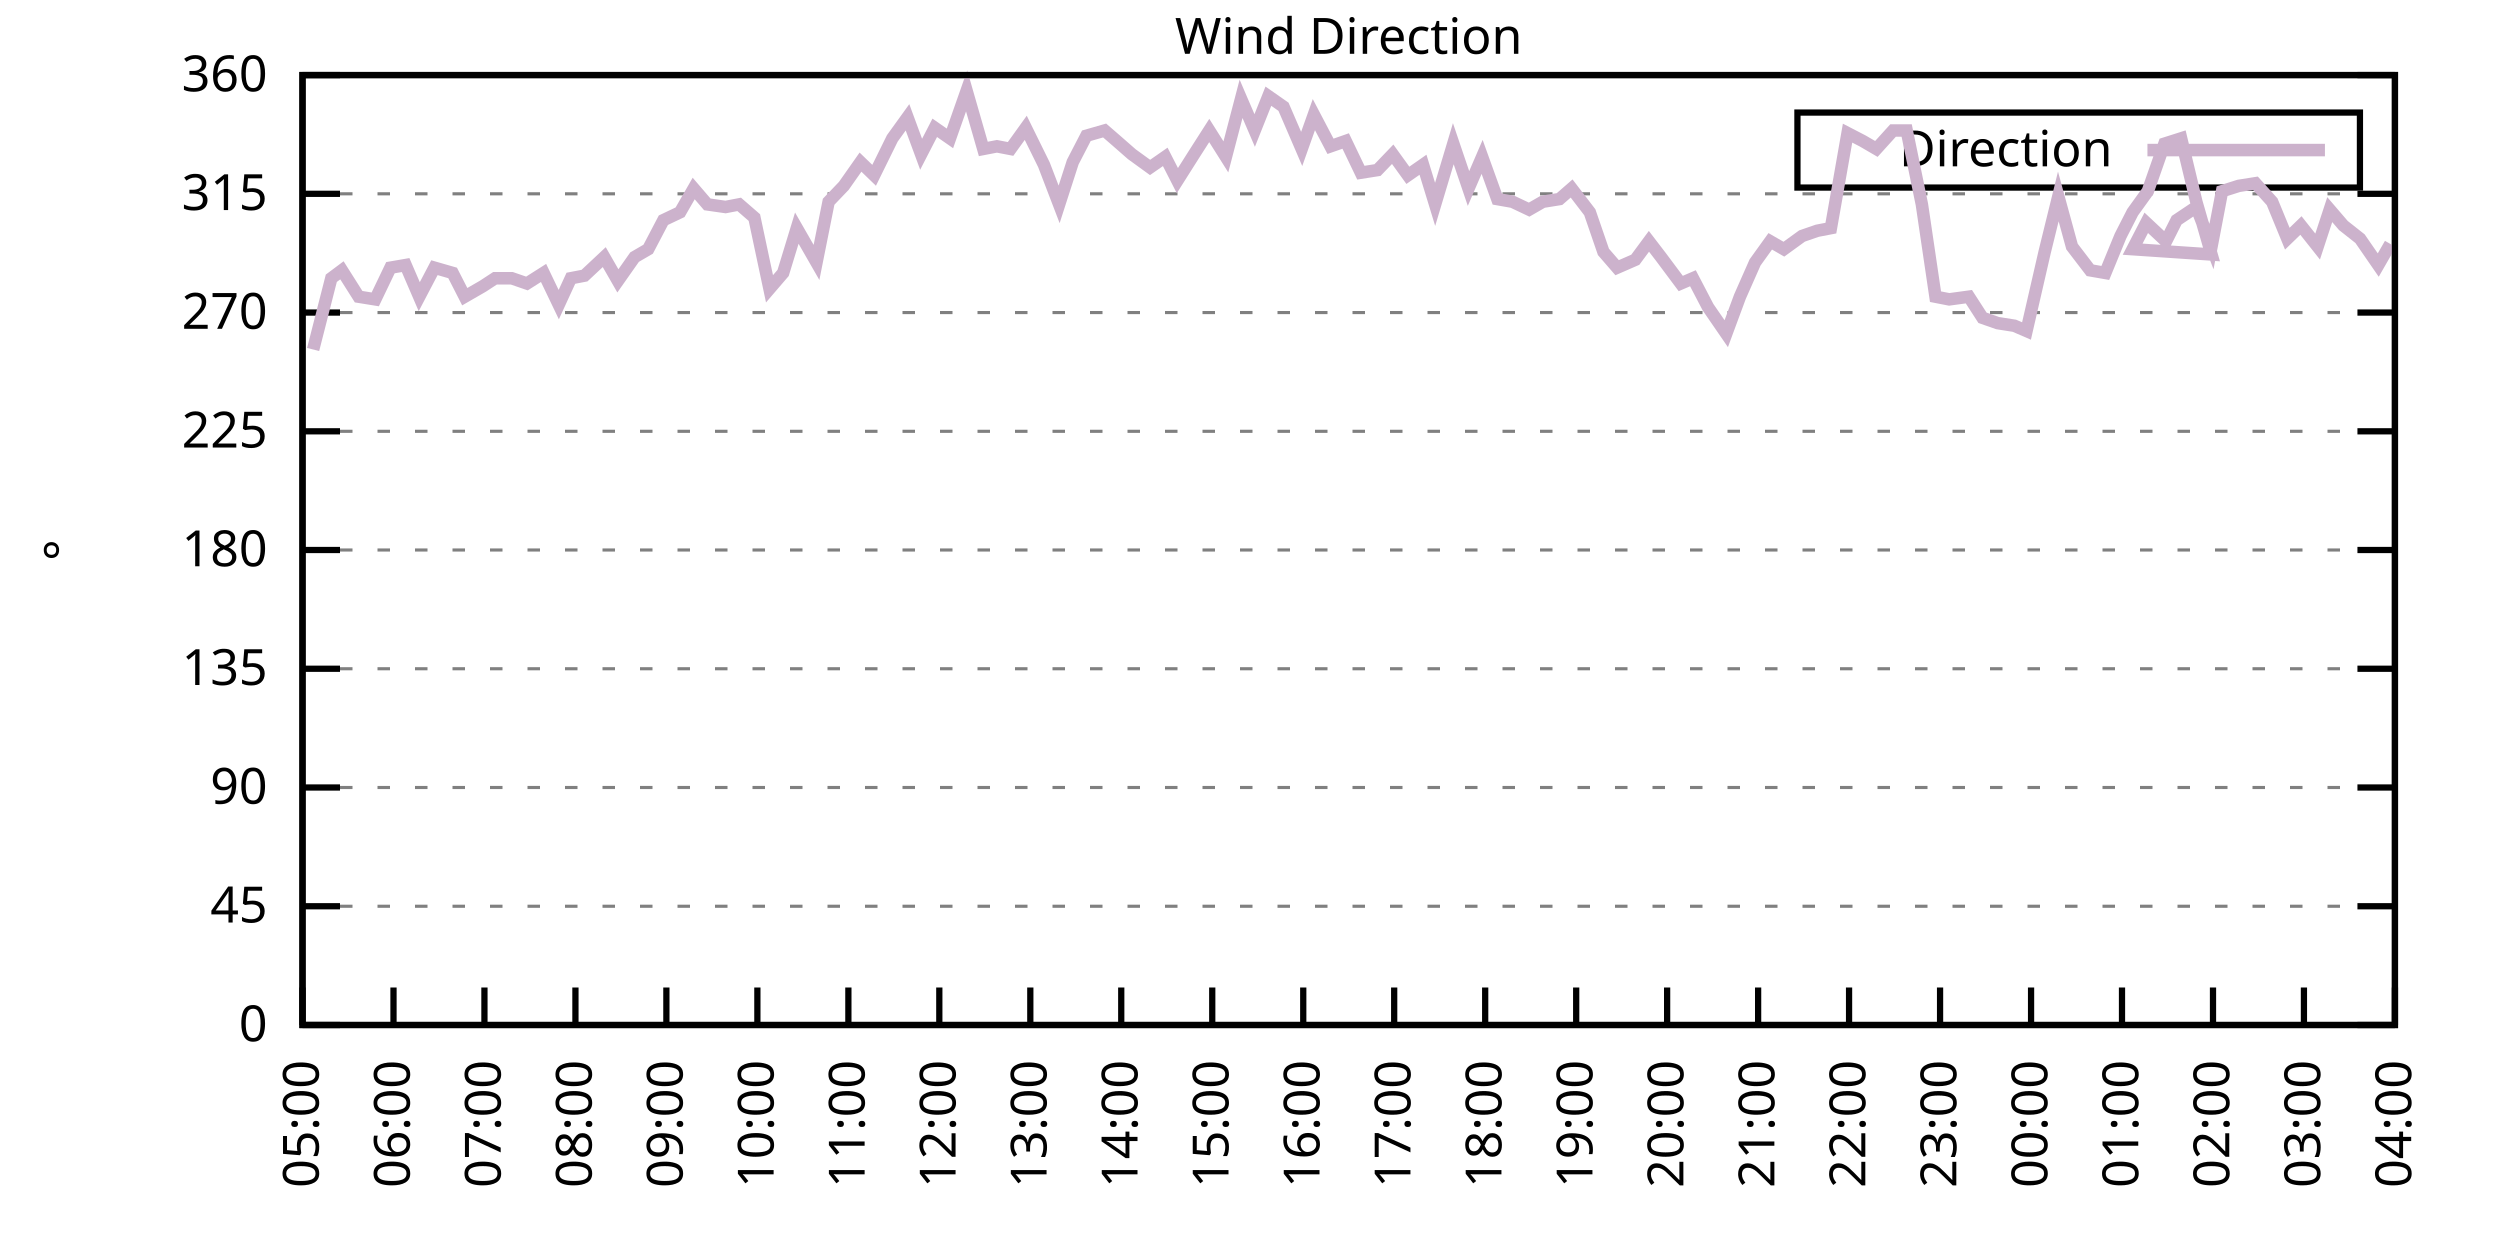
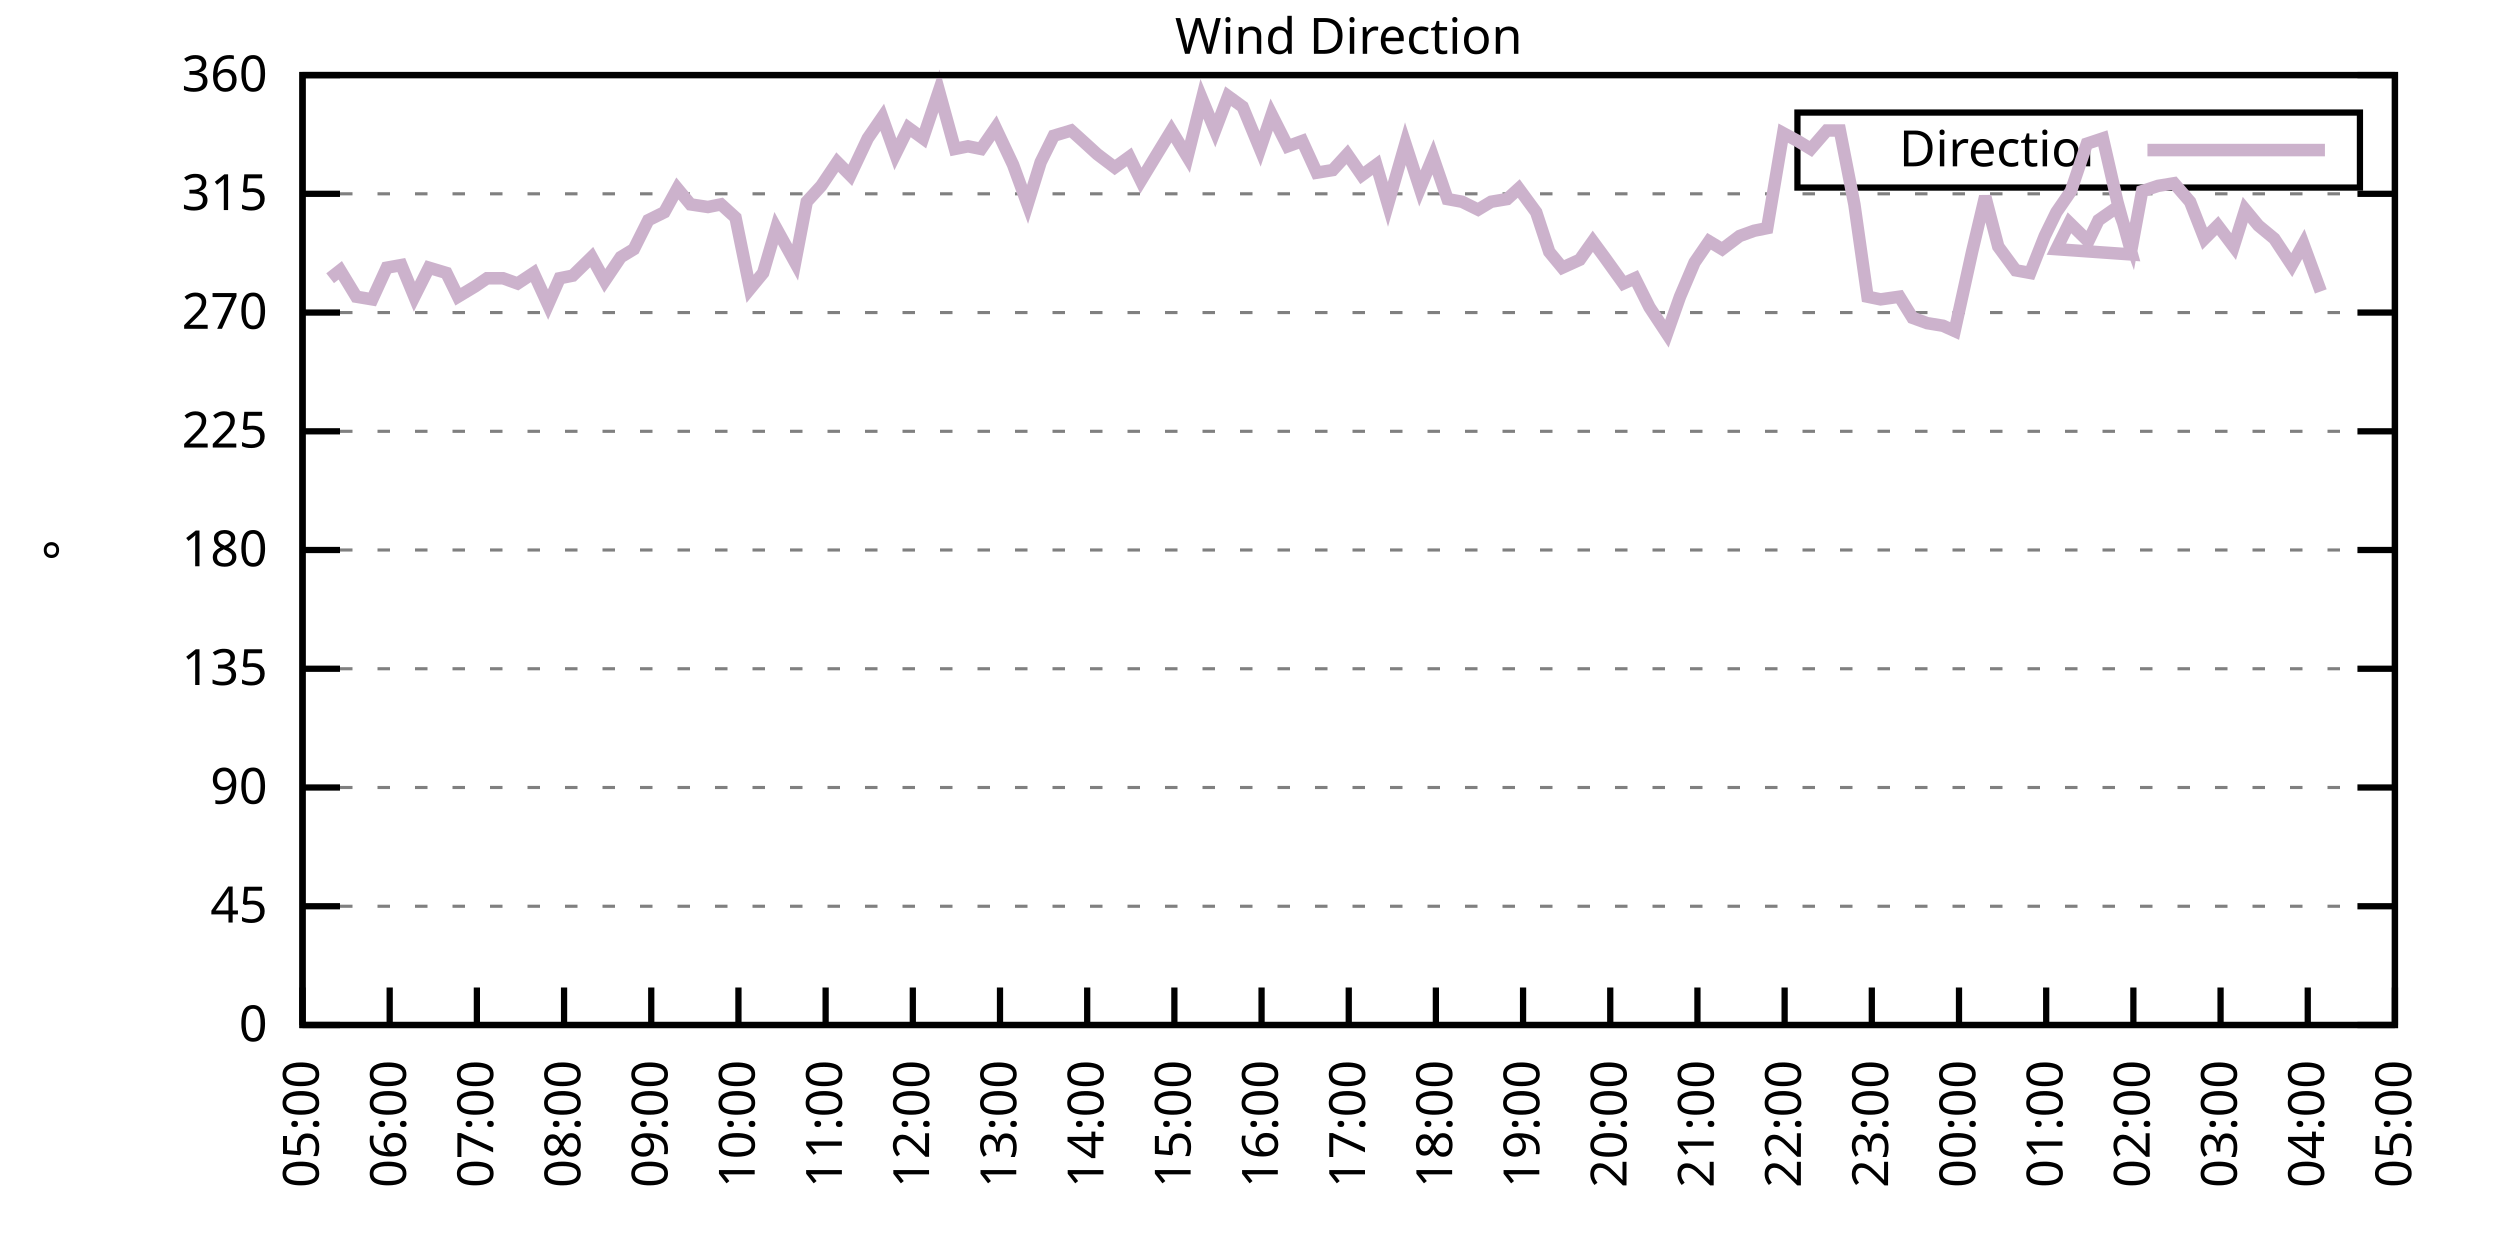
<svg xmlns="http://www.w3.org/2000/svg" xmlns:xlink="http://www.w3.org/1999/xlink" width="400" height="200" viewBox="0 0 400 200">
  <g id="gnuplot_canvas">
    <rect x="0" y="0" width="400" height="200" fill="none" />
    <defs>
      <circle id="gpDot" r="0.5" stroke-width="0.5" stroke="currentColor" />
      <path id="gpPt0" stroke-width="0.333" stroke="currentColor" d="M-1,0 h2 M0,-1 v2" />
      <path id="gpPt1" stroke-width="0.333" stroke="currentColor" d="M-1,-1 L1,1 M1,-1 L-1,1" />
      <path id="gpPt2" stroke-width="0.333" stroke="currentColor" d="M-1,0 L1,0 M0,-1 L0,1 M-1,-1 L1,1 M-1,1 L1,-1" />
      <rect id="gpPt3" stroke-width="0.333" stroke="currentColor" x="-1" y="-1" width="2" height="2" />
      <rect id="gpPt4" stroke-width="0.333" stroke="currentColor" fill="currentColor" x="-1" y="-1" width="2" height="2" />
      <circle id="gpPt5" stroke-width="0.333" stroke="currentColor" cx="0" cy="0" r="1" />
      <use xlink:href="#gpPt5" id="gpPt6" fill="currentColor" stroke="none" />
      <path id="gpPt7" stroke-width="0.333" stroke="currentColor" d="M0,-1.33 L-1.33,0.67 L1.33,0.67 z" />
      <use xlink:href="#gpPt7" id="gpPt8" fill="currentColor" stroke="none" />
      <use xlink:href="#gpPt7" id="gpPt9" stroke="currentColor" transform="rotate(180)" />
      <use xlink:href="#gpPt9" id="gpPt10" fill="currentColor" stroke="none" />
      <use xlink:href="#gpPt3" id="gpPt11" stroke="currentColor" transform="rotate(45)" />
      <use xlink:href="#gpPt11" id="gpPt12" fill="currentColor" stroke="none" />
      <path id="gpPt13" stroke-width="0.333" stroke="currentColor" d="M0,1.330 L1.265,0.411 L0.782,-1.067 L-0.782,-1.076 L-1.265,0.411 z" />
      <use xlink:href="#gpPt13" id="gpPt14" fill="currentColor" stroke="none" />
      <filter id="textbox" filterUnits="objectBoundingBox" x="0" y="0" height="1" width="1">
        <feFlood flood-color="white" flood-opacity="1" result="bgnd" />
        <feComposite in="SourceGraphic" in2="bgnd" operator="atop" />
      </filter>
      <filter id="greybox" filterUnits="objectBoundingBox" x="0" y="0" height="1" width="1">
        <feFlood flood-color="lightgrey" flood-opacity="1" result="grey" />
        <feComposite in="SourceGraphic" in2="grey" operator="atop" />
      </filter>
    </defs>
    <g fill="none" color="white" stroke="currentColor" stroke-width="1.00" stroke-linecap="butt" stroke-linejoin="miter">
</g>
    <g fill="none" color="black" stroke="currentColor" stroke-width="1.00" stroke-linecap="butt" stroke-linejoin="miter">
      <g stroke="none" shape-rendering="crispEdges">
        <polygon fill="rgb(255, 255, 255)" points="48.40,164.00 383.18,164.00 383.18,12.02 48.40,12.02 " />
      </g>
    </g>
    <g fill="none" color="black" stroke="currentColor" stroke-width="1.00" stroke-linecap="butt" stroke-linejoin="miter">
</g>
    <g fill="none" color="black" stroke="black" stroke-width="0.50" stroke-linecap="butt" stroke-linejoin="miter">
</g>
    <g fill="none" color="gray" stroke="currentColor" stroke-width="0.50" stroke-linecap="butt" stroke-linejoin="miter">
      <path stroke="gray" stroke-dasharray="2,4" class="gridline" d="M48.40,164.00 L383.19,164.00  " />
    </g>
    <g fill="none" color="gray" stroke="gray" stroke-width="1.00" stroke-linecap="butt" stroke-linejoin="miter">
</g>
    <g fill="none" color="black" stroke="currentColor" stroke-width="1.00" stroke-linecap="butt" stroke-linejoin="miter">
      <path stroke="black" d="M48.40,164.00 L54.40,164.00 M383.19,164.00 L377.19,164.00  " />
      <g transform="translate(42.80,166.60)" stroke="none" fill="black" font-family="Sans" font-size="8.00" text-anchor="end">
        <text>
          <tspan font-family="Sans"> 0</tspan>
        </text>
      </g>
    </g>
    <g fill="none" color="black" stroke="currentColor" stroke-width="1.00" stroke-linecap="butt" stroke-linejoin="miter">
</g>
    <g fill="none" color="black" stroke="black" stroke-width="0.50" stroke-linecap="butt" stroke-linejoin="miter">
</g>
    <g fill="none" color="gray" stroke="currentColor" stroke-width="0.50" stroke-linecap="butt" stroke-linejoin="miter">
      <path stroke="gray" stroke-dasharray="2,4" class="gridline" d="M48.40,145.00 L383.19,145.00  " />
    </g>
    <g fill="none" color="gray" stroke="gray" stroke-width="1.00" stroke-linecap="butt" stroke-linejoin="miter">
</g>
    <g fill="none" color="black" stroke="currentColor" stroke-width="1.00" stroke-linecap="butt" stroke-linejoin="miter">
      <path stroke="black" d="M48.40,145.00 L54.40,145.00 M383.19,145.00 L377.19,145.00  " />
      <g transform="translate(42.80,147.60)" stroke="none" fill="black" font-family="Sans" font-size="8.00" text-anchor="end">
        <text>
          <tspan font-family="Sans"> 45</tspan>
        </text>
      </g>
    </g>
    <g fill="none" color="black" stroke="currentColor" stroke-width="1.00" stroke-linecap="butt" stroke-linejoin="miter">
</g>
    <g fill="none" color="black" stroke="black" stroke-width="0.50" stroke-linecap="butt" stroke-linejoin="miter">
</g>
    <g fill="none" color="gray" stroke="currentColor" stroke-width="0.50" stroke-linecap="butt" stroke-linejoin="miter">
      <path stroke="gray" stroke-dasharray="2,4" class="gridline" d="M48.40,126.00 L383.19,126.00  " />
    </g>
    <g fill="none" color="gray" stroke="gray" stroke-width="1.00" stroke-linecap="butt" stroke-linejoin="miter">
</g>
    <g fill="none" color="black" stroke="currentColor" stroke-width="1.00" stroke-linecap="butt" stroke-linejoin="miter">
      <path stroke="black" d="M48.40,126.00 L54.40,126.00 M383.19,126.00 L377.19,126.00  " />
      <g transform="translate(42.80,128.60)" stroke="none" fill="black" font-family="Sans" font-size="8.00" text-anchor="end">
        <text>
          <tspan font-family="Sans"> 90</tspan>
        </text>
      </g>
    </g>
    <g fill="none" color="black" stroke="currentColor" stroke-width="1.00" stroke-linecap="butt" stroke-linejoin="miter">
</g>
    <g fill="none" color="black" stroke="black" stroke-width="0.50" stroke-linecap="butt" stroke-linejoin="miter">
</g>
    <g fill="none" color="gray" stroke="currentColor" stroke-width="0.50" stroke-linecap="butt" stroke-linejoin="miter">
      <path stroke="gray" stroke-dasharray="2,4" class="gridline" d="M48.40,107.00 L383.19,107.00  " />
    </g>
    <g fill="none" color="gray" stroke="gray" stroke-width="1.00" stroke-linecap="butt" stroke-linejoin="miter">
</g>
    <g fill="none" color="black" stroke="currentColor" stroke-width="1.00" stroke-linecap="butt" stroke-linejoin="miter">
      <path stroke="black" d="M48.40,107.00 L54.40,107.00 M383.19,107.00 L377.19,107.00  " />
      <g transform="translate(42.80,109.60)" stroke="none" fill="black" font-family="Sans" font-size="8.00" text-anchor="end">
        <text>
          <tspan font-family="Sans"> 135</tspan>
        </text>
      </g>
    </g>
    <g fill="none" color="black" stroke="currentColor" stroke-width="1.00" stroke-linecap="butt" stroke-linejoin="miter">
</g>
    <g fill="none" color="black" stroke="black" stroke-width="0.50" stroke-linecap="butt" stroke-linejoin="miter">
</g>
    <g fill="none" color="gray" stroke="currentColor" stroke-width="0.50" stroke-linecap="butt" stroke-linejoin="miter">
      <path stroke="gray" stroke-dasharray="2,4" class="gridline" d="M48.40,88.00 L383.19,88.00  " />
    </g>
    <g fill="none" color="gray" stroke="gray" stroke-width="1.00" stroke-linecap="butt" stroke-linejoin="miter">
</g>
    <g fill="none" color="black" stroke="currentColor" stroke-width="1.00" stroke-linecap="butt" stroke-linejoin="miter">
      <path stroke="black" d="M48.40,88.00 L54.40,88.00 M383.19,88.00 L377.19,88.00  " />
      <g transform="translate(42.80,90.60)" stroke="none" fill="black" font-family="Sans" font-size="8.00" text-anchor="end">
        <text>
          <tspan font-family="Sans"> 180</tspan>
        </text>
      </g>
    </g>
    <g fill="none" color="black" stroke="currentColor" stroke-width="1.00" stroke-linecap="butt" stroke-linejoin="miter">
</g>
    <g fill="none" color="black" stroke="black" stroke-width="0.50" stroke-linecap="butt" stroke-linejoin="miter">
</g>
    <g fill="none" color="gray" stroke="currentColor" stroke-width="0.50" stroke-linecap="butt" stroke-linejoin="miter">
      <path stroke="gray" stroke-dasharray="2,4" class="gridline" d="M48.40,69.01 L383.19,69.01  " />
    </g>
    <g fill="none" color="gray" stroke="gray" stroke-width="1.00" stroke-linecap="butt" stroke-linejoin="miter">
</g>
    <g fill="none" color="black" stroke="currentColor" stroke-width="1.00" stroke-linecap="butt" stroke-linejoin="miter">
      <path stroke="black" d="M48.40,69.01 L54.40,69.01 M383.19,69.01 L377.19,69.01  " />
      <g transform="translate(42.80,71.61)" stroke="none" fill="black" font-family="Sans" font-size="8.00" text-anchor="end">
        <text>
          <tspan font-family="Sans"> 225</tspan>
        </text>
      </g>
    </g>
    <g fill="none" color="black" stroke="currentColor" stroke-width="1.00" stroke-linecap="butt" stroke-linejoin="miter">
</g>
    <g fill="none" color="black" stroke="black" stroke-width="0.50" stroke-linecap="butt" stroke-linejoin="miter">
</g>
    <g fill="none" color="gray" stroke="currentColor" stroke-width="0.50" stroke-linecap="butt" stroke-linejoin="miter">
      <path stroke="gray" stroke-dasharray="2,4" class="gridline" d="M48.40,50.01 L383.19,50.01  " />
    </g>
    <g fill="none" color="gray" stroke="gray" stroke-width="1.00" stroke-linecap="butt" stroke-linejoin="miter">
</g>
    <g fill="none" color="black" stroke="currentColor" stroke-width="1.00" stroke-linecap="butt" stroke-linejoin="miter">
      <path stroke="black" d="M48.40,50.01 L54.40,50.01 M383.19,50.01 L377.19,50.01  " />
      <g transform="translate(42.80,52.61)" stroke="none" fill="black" font-family="Sans" font-size="8.00" text-anchor="end">
        <text>
          <tspan font-family="Sans"> 270</tspan>
        </text>
      </g>
    </g>
    <g fill="none" color="black" stroke="currentColor" stroke-width="1.00" stroke-linecap="butt" stroke-linejoin="miter">
</g>
    <g fill="none" color="black" stroke="black" stroke-width="0.50" stroke-linecap="butt" stroke-linejoin="miter">
</g>
    <g fill="none" color="gray" stroke="currentColor" stroke-width="0.50" stroke-linecap="butt" stroke-linejoin="miter">
      <path stroke="gray" stroke-dasharray="2,4" class="gridline" d="M48.40,31.01 L383.19,31.01  " />
    </g>
    <g fill="none" color="gray" stroke="gray" stroke-width="1.00" stroke-linecap="butt" stroke-linejoin="miter">
</g>
    <g fill="none" color="black" stroke="currentColor" stroke-width="1.00" stroke-linecap="butt" stroke-linejoin="miter">
      <path stroke="black" d="M48.40,31.01 L54.40,31.01 M383.19,31.01 L377.19,31.01  " />
      <g transform="translate(42.80,33.61)" stroke="none" fill="black" font-family="Sans" font-size="8.00" text-anchor="end">
        <text>
          <tspan font-family="Sans"> 315</tspan>
        </text>
      </g>
    </g>
    <g fill="none" color="black" stroke="currentColor" stroke-width="1.00" stroke-linecap="butt" stroke-linejoin="miter">
</g>
    <g fill="none" color="black" stroke="black" stroke-width="0.50" stroke-linecap="butt" stroke-linejoin="miter">
</g>
    <g fill="none" color="gray" stroke="currentColor" stroke-width="0.50" stroke-linecap="butt" stroke-linejoin="miter">
      <path stroke="gray" stroke-dasharray="2,4" class="gridline" d="M48.40,12.01 L383.19,12.01  " />
    </g>
    <g fill="none" color="gray" stroke="gray" stroke-width="1.00" stroke-linecap="butt" stroke-linejoin="miter">
</g>
    <g fill="none" color="black" stroke="currentColor" stroke-width="1.00" stroke-linecap="butt" stroke-linejoin="miter">
      <path stroke="black" d="M48.40,12.01 L54.40,12.01 M383.19,12.01 L377.19,12.01  " />
      <g transform="translate(42.80,14.61)" stroke="none" fill="black" font-family="Sans" font-size="8.00" text-anchor="end">
        <text>
          <tspan font-family="Sans"> 360</tspan>
        </text>
      </g>
    </g>
    <g fill="none" color="black" stroke="currentColor" stroke-width="1.00" stroke-linecap="butt" stroke-linejoin="miter">
      <path stroke="black" d="M48.40,164.00 L48.40,158.00  " />
      <g transform="translate(51.00,169.60) rotate(270.00)" stroke="none" fill="black" font-family="Sans" font-size="8.00" text-anchor="end">
        <text>
          <tspan font-family="Sans">05:00</tspan>
        </text>
      </g>
    </g>
    <g fill="none" color="black" stroke="currentColor" stroke-width="1.00" stroke-linecap="butt" stroke-linejoin="miter">
-       <path stroke="black" d="M62.96,164.00 L62.96,158.00  " />
-       <g transform="translate(65.56,169.60) rotate(270.00)" stroke="none" fill="black" font-family="Sans" font-size="8.00" text-anchor="end">
+       <path stroke="black" d="M62.35,164.00 L62.35,158.00  " />
+       <g transform="translate(64.95,169.60) rotate(270.00)" stroke="none" fill="black" font-family="Sans" font-size="8.00" text-anchor="end">
        <text>
          <tspan font-family="Sans">06:00</tspan>
        </text>
      </g>
    </g>
    <g fill="none" color="black" stroke="currentColor" stroke-width="1.00" stroke-linecap="butt" stroke-linejoin="miter">
-       <path stroke="black" d="M77.51,164.00 L77.51,158.00  " />
-       <g transform="translate(80.11,169.60) rotate(270.00)" stroke="none" fill="black" font-family="Sans" font-size="8.00" text-anchor="end">
+       <path stroke="black" d="M76.30,164.00 L76.30,158.00  " />
+       <g transform="translate(78.90,169.60) rotate(270.00)" stroke="none" fill="black" font-family="Sans" font-size="8.00" text-anchor="end">
        <text>
          <tspan font-family="Sans">07:00</tspan>
        </text>
      </g>
    </g>
    <g fill="none" color="black" stroke="currentColor" stroke-width="1.00" stroke-linecap="butt" stroke-linejoin="miter">
-       <path stroke="black" d="M92.07,164.00 L92.07,158.00  " />
-       <g transform="translate(94.67,169.60) rotate(270.00)" stroke="none" fill="black" font-family="Sans" font-size="8.00" text-anchor="end">
+       <path stroke="black" d="M90.25,164.00 L90.25,158.00  " />
+       <g transform="translate(92.85,169.60) rotate(270.00)" stroke="none" fill="black" font-family="Sans" font-size="8.00" text-anchor="end">
        <text>
          <tspan font-family="Sans">08:00</tspan>
        </text>
      </g>
    </g>
    <g fill="none" color="black" stroke="currentColor" stroke-width="1.00" stroke-linecap="butt" stroke-linejoin="miter">
-       <path stroke="black" d="M106.62,164.00 L106.62,158.00  " />
-       <g transform="translate(109.22,169.60) rotate(270.00)" stroke="none" fill="black" font-family="Sans" font-size="8.00" text-anchor="end">
+       <path stroke="black" d="M104.20,164.00 L104.20,158.00  " />
+       <g transform="translate(106.80,169.60) rotate(270.00)" stroke="none" fill="black" font-family="Sans" font-size="8.00" text-anchor="end">
        <text>
          <tspan font-family="Sans">09:00</tspan>
        </text>
      </g>
    </g>
    <g fill="none" color="black" stroke="currentColor" stroke-width="1.00" stroke-linecap="butt" stroke-linejoin="miter">
-       <path stroke="black" d="M121.18,164.00 L121.18,158.00  " />
-       <g transform="translate(123.78,169.60) rotate(270.00)" stroke="none" fill="black" font-family="Sans" font-size="8.00" text-anchor="end">
+       <path stroke="black" d="M118.15,164.00 L118.15,158.00  " />
+       <g transform="translate(120.75,169.60) rotate(270.00)" stroke="none" fill="black" font-family="Sans" font-size="8.00" text-anchor="end">
        <text>
          <tspan font-family="Sans">10:00</tspan>
        </text>
      </g>
    </g>
    <g fill="none" color="black" stroke="currentColor" stroke-width="1.00" stroke-linecap="butt" stroke-linejoin="miter">
-       <path stroke="black" d="M135.74,164.00 L135.74,158.00  " />
-       <g transform="translate(138.34,169.60) rotate(270.00)" stroke="none" fill="black" font-family="Sans" font-size="8.00" text-anchor="end">
+       <path stroke="black" d="M132.10,164.00 L132.10,158.00  " />
+       <g transform="translate(134.70,169.60) rotate(270.00)" stroke="none" fill="black" font-family="Sans" font-size="8.00" text-anchor="end">
        <text>
          <tspan font-family="Sans">11:00</tspan>
        </text>
      </g>
    </g>
    <g fill="none" color="black" stroke="currentColor" stroke-width="1.00" stroke-linecap="butt" stroke-linejoin="miter">
-       <path stroke="black" d="M150.29,164.00 L150.29,158.00  " />
-       <g transform="translate(152.89,169.60) rotate(270.00)" stroke="none" fill="black" font-family="Sans" font-size="8.00" text-anchor="end">
+       <path stroke="black" d="M146.05,164.00 L146.05,158.00  " />
+       <g transform="translate(148.65,169.60) rotate(270.00)" stroke="none" fill="black" font-family="Sans" font-size="8.00" text-anchor="end">
        <text>
          <tspan font-family="Sans">12:00</tspan>
        </text>
      </g>
    </g>
    <g fill="none" color="black" stroke="currentColor" stroke-width="1.00" stroke-linecap="butt" stroke-linejoin="miter">
-       <path stroke="black" d="M164.85,164.00 L164.85,158.00  " />
-       <g transform="translate(167.45,169.60) rotate(270.00)" stroke="none" fill="black" font-family="Sans" font-size="8.00" text-anchor="end">
+       <path stroke="black" d="M160.00,164.00 L160.00,158.00  " />
+       <g transform="translate(162.60,169.60) rotate(270.00)" stroke="none" fill="black" font-family="Sans" font-size="8.00" text-anchor="end">
        <text>
          <tspan font-family="Sans">13:00</tspan>
        </text>
      </g>
    </g>
    <g fill="none" color="black" stroke="currentColor" stroke-width="1.00" stroke-linecap="butt" stroke-linejoin="miter">
-       <path stroke="black" d="M179.40,164.00 L179.40,158.00  " />
-       <g transform="translate(182.00,169.60) rotate(270.00)" stroke="none" fill="black" font-family="Sans" font-size="8.00" text-anchor="end">
+       <path stroke="black" d="M173.95,164.00 L173.95,158.00  " />
+       <g transform="translate(176.55,169.60) rotate(270.00)" stroke="none" fill="black" font-family="Sans" font-size="8.00" text-anchor="end">
        <text>
          <tspan font-family="Sans">14:00</tspan>
        </text>
      </g>
    </g>
    <g fill="none" color="black" stroke="currentColor" stroke-width="1.00" stroke-linecap="butt" stroke-linejoin="miter">
-       <path stroke="black" d="M193.96,164.00 L193.96,158.00  " />
-       <g transform="translate(196.56,169.60) rotate(270.00)" stroke="none" fill="black" font-family="Sans" font-size="8.00" text-anchor="end">
+       <path stroke="black" d="M187.90,164.00 L187.90,158.00  " />
+       <g transform="translate(190.50,169.60) rotate(270.00)" stroke="none" fill="black" font-family="Sans" font-size="8.00" text-anchor="end">
        <text>
          <tspan font-family="Sans">15:00</tspan>
        </text>
      </g>
    </g>
    <g fill="none" color="black" stroke="currentColor" stroke-width="1.00" stroke-linecap="butt" stroke-linejoin="miter">
-       <path stroke="black" d="M208.52,164.00 L208.52,158.00  " />
-       <g transform="translate(211.12,169.60) rotate(270.00)" stroke="none" fill="black" font-family="Sans" font-size="8.00" text-anchor="end">
+       <path stroke="black" d="M201.85,164.00 L201.85,158.00  " />
+       <g transform="translate(204.45,169.60) rotate(270.00)" stroke="none" fill="black" font-family="Sans" font-size="8.00" text-anchor="end">
        <text>
          <tspan font-family="Sans">16:00</tspan>
        </text>
      </g>
    </g>
    <g fill="none" color="black" stroke="currentColor" stroke-width="1.00" stroke-linecap="butt" stroke-linejoin="miter">
-       <path stroke="black" d="M223.07,164.00 L223.07,158.00  " />
-       <g transform="translate(225.67,169.60) rotate(270.00)" stroke="none" fill="black" font-family="Sans" font-size="8.00" text-anchor="end">
+       <path stroke="black" d="M215.80,164.00 L215.80,158.00  " />
+       <g transform="translate(218.40,169.60) rotate(270.00)" stroke="none" fill="black" font-family="Sans" font-size="8.00" text-anchor="end">
        <text>
          <tspan font-family="Sans">17:00</tspan>
        </text>
      </g>
    </g>
    <g fill="none" color="black" stroke="currentColor" stroke-width="1.00" stroke-linecap="butt" stroke-linejoin="miter">
-       <path stroke="black" d="M237.63,164.00 L237.63,158.00  " />
-       <g transform="translate(240.23,169.60) rotate(270.00)" stroke="none" fill="black" font-family="Sans" font-size="8.00" text-anchor="end">
+       <path stroke="black" d="M229.74,164.00 L229.74,158.00  " />
+       <g transform="translate(232.34,169.60) rotate(270.00)" stroke="none" fill="black" font-family="Sans" font-size="8.00" text-anchor="end">
        <text>
          <tspan font-family="Sans">18:00</tspan>
        </text>
      </g>
    </g>
    <g fill="none" color="black" stroke="currentColor" stroke-width="1.00" stroke-linecap="butt" stroke-linejoin="miter">
-       <path stroke="black" d="M252.19,164.00 L252.19,158.00  " />
-       <g transform="translate(254.79,169.60) rotate(270.00)" stroke="none" fill="black" font-family="Sans" font-size="8.00" text-anchor="end">
+       <path stroke="black" d="M243.69,164.00 L243.69,158.00  " />
+       <g transform="translate(246.29,169.60) rotate(270.00)" stroke="none" fill="black" font-family="Sans" font-size="8.00" text-anchor="end">
        <text>
          <tspan font-family="Sans">19:00</tspan>
        </text>
      </g>
    </g>
    <g fill="none" color="black" stroke="currentColor" stroke-width="1.00" stroke-linecap="butt" stroke-linejoin="miter">
-       <path stroke="black" d="M266.74,164.00 L266.74,158.00  " />
-       <g transform="translate(269.34,169.60) rotate(270.00)" stroke="none" fill="black" font-family="Sans" font-size="8.00" text-anchor="end">
+       <path stroke="black" d="M257.64,164.00 L257.64,158.00  " />
+       <g transform="translate(260.24,169.60) rotate(270.00)" stroke="none" fill="black" font-family="Sans" font-size="8.00" text-anchor="end">
        <text>
          <tspan font-family="Sans">20:00</tspan>
        </text>
      </g>
    </g>
    <g fill="none" color="black" stroke="currentColor" stroke-width="1.00" stroke-linecap="butt" stroke-linejoin="miter">
-       <path stroke="black" d="M281.30,164.00 L281.30,158.00  " />
-       <g transform="translate(283.90,169.60) rotate(270.00)" stroke="none" fill="black" font-family="Sans" font-size="8.00" text-anchor="end">
+       <path stroke="black" d="M271.59,164.00 L271.59,158.00  " />
+       <g transform="translate(274.19,169.60) rotate(270.00)" stroke="none" fill="black" font-family="Sans" font-size="8.00" text-anchor="end">
        <text>
          <tspan font-family="Sans">21:00</tspan>
        </text>
      </g>
    </g>
    <g fill="none" color="black" stroke="currentColor" stroke-width="1.00" stroke-linecap="butt" stroke-linejoin="miter">
-       <path stroke="black" d="M295.85,164.00 L295.85,158.00  " />
-       <g transform="translate(298.45,169.60) rotate(270.00)" stroke="none" fill="black" font-family="Sans" font-size="8.00" text-anchor="end">
+       <path stroke="black" d="M285.54,164.00 L285.54,158.00  " />
+       <g transform="translate(288.14,169.60) rotate(270.00)" stroke="none" fill="black" font-family="Sans" font-size="8.00" text-anchor="end">
        <text>
          <tspan font-family="Sans">22:00</tspan>
        </text>
      </g>
    </g>
    <g fill="none" color="black" stroke="currentColor" stroke-width="1.00" stroke-linecap="butt" stroke-linejoin="miter">
-       <path stroke="black" d="M310.41,164.00 L310.41,158.00  " />
-       <g transform="translate(313.01,169.60) rotate(270.00)" stroke="none" fill="black" font-family="Sans" font-size="8.00" text-anchor="end">
+       <path stroke="black" d="M299.49,164.00 L299.49,158.00  " />
+       <g transform="translate(302.09,169.60) rotate(270.00)" stroke="none" fill="black" font-family="Sans" font-size="8.00" text-anchor="end">
        <text>
          <tspan font-family="Sans">23:00</tspan>
        </text>
      </g>
    </g>
    <g fill="none" color="black" stroke="currentColor" stroke-width="1.00" stroke-linecap="butt" stroke-linejoin="miter">
-       <path stroke="black" d="M324.97,164.00 L324.97,158.00  " />
-       <g transform="translate(327.57,169.60) rotate(270.00)" stroke="none" fill="black" font-family="Sans" font-size="8.00" text-anchor="end">
+       <path stroke="black" d="M313.44,164.00 L313.44,158.00  " />
+       <g transform="translate(316.04,169.60) rotate(270.00)" stroke="none" fill="black" font-family="Sans" font-size="8.00" text-anchor="end">
        <text>
          <tspan font-family="Sans">00:00</tspan>
        </text>
      </g>
    </g>
    <g fill="none" color="black" stroke="currentColor" stroke-width="1.00" stroke-linecap="butt" stroke-linejoin="miter">
-       <path stroke="black" d="M339.52,164.00 L339.52,158.00  " />
-       <g transform="translate(342.12,169.60) rotate(270.00)" stroke="none" fill="black" font-family="Sans" font-size="8.00" text-anchor="end">
+       <path stroke="black" d="M327.39,164.00 L327.39,158.00  " />
+       <g transform="translate(329.99,169.60) rotate(270.00)" stroke="none" fill="black" font-family="Sans" font-size="8.00" text-anchor="end">
        <text>
          <tspan font-family="Sans">01:00</tspan>
        </text>
      </g>
    </g>
    <g fill="none" color="black" stroke="currentColor" stroke-width="1.00" stroke-linecap="butt" stroke-linejoin="miter">
-       <path stroke="black" d="M354.08,164.00 L354.08,158.00  " />
-       <g transform="translate(356.68,169.60) rotate(270.00)" stroke="none" fill="black" font-family="Sans" font-size="8.00" text-anchor="end">
+       <path stroke="black" d="M341.34,164.00 L341.34,158.00  " />
+       <g transform="translate(343.94,169.60) rotate(270.00)" stroke="none" fill="black" font-family="Sans" font-size="8.00" text-anchor="end">
        <text>
          <tspan font-family="Sans">02:00</tspan>
        </text>
      </g>
    </g>
    <g fill="none" color="black" stroke="currentColor" stroke-width="1.00" stroke-linecap="butt" stroke-linejoin="miter">
-       <path stroke="black" d="M368.63,164.00 L368.63,158.00  " />
-       <g transform="translate(371.23,169.60) rotate(270.00)" stroke="none" fill="black" font-family="Sans" font-size="8.00" text-anchor="end">
+       <path stroke="black" d="M355.29,164.00 L355.29,158.00  " />
+       <g transform="translate(357.89,169.60) rotate(270.00)" stroke="none" fill="black" font-family="Sans" font-size="8.00" text-anchor="end">
        <text>
          <tspan font-family="Sans">03:00</tspan>
+         </text>
+       </g>
+     </g>
+     <g fill="none" color="black" stroke="currentColor" stroke-width="1.00" stroke-linecap="butt" stroke-linejoin="miter">
+       <path stroke="black" d="M369.24,164.00 L369.24,158.00  " />
+       <g transform="translate(371.84,169.60) rotate(270.00)" stroke="none" fill="black" font-family="Sans" font-size="8.00" text-anchor="end">
+         <text>
+           <tspan font-family="Sans">04:00</tspan>
        </text>
      </g>
    </g>
    <g fill="none" color="black" stroke="currentColor" stroke-width="1.00" stroke-linecap="butt" stroke-linejoin="miter">
      <path stroke="black" d="M383.19,164.00 L383.19,158.00  " />
      <g transform="translate(385.79,169.60) rotate(270.00)" stroke="none" fill="black" font-family="Sans" font-size="8.00" text-anchor="end">
        <text>
-           <tspan font-family="Sans">04:00</tspan>
+           <tspan font-family="Sans">05:00</tspan>
        </text>
      </g>
    </g>
    <g fill="none" color="black" stroke="currentColor" stroke-width="1.00" stroke-linecap="butt" stroke-linejoin="miter">
</g>
    <g fill="none" color="black" stroke="currentColor" stroke-width="1.00" stroke-linecap="butt" stroke-linejoin="miter">
      <path stroke="black" d="M48.40,12.01 L48.40,164.00 L383.19,164.00 L383.19,12.01 L48.40,12.01 Z  " />
    </g>
    <g fill="none" color="black" stroke="currentColor" stroke-width="1.00" stroke-linecap="butt" stroke-linejoin="miter">
</g>
    <g fill="none" color="black" stroke="currentColor" stroke-width="1.00" stroke-linecap="butt" stroke-linejoin="miter">
      <path stroke="black" d="M287.59,30.01 L287.59,18.01 L377.59,18.01 L377.59,30.01 L287.59,30.01 Z  " />
    </g>
    <g id="Wind_direction_plot_1">
      <g fill="none" color="white" stroke="black" stroke-width="2.00" stroke-linecap="butt" stroke-linejoin="miter">
</g>
      <g fill="none" color="black" stroke="currentColor" stroke-width="2.00" stroke-linecap="butt" stroke-linejoin="miter">
        <g transform="translate(337.99,26.61)" stroke="none" fill="black" font-family="Sans" font-size="8.00" text-anchor="end">
          <text>
            <tspan font-family="Sans">Direction</tspan>
          </text>
        </g>
      </g>
      <g fill="none" color="black" stroke="currentColor" stroke-width="2.00" stroke-linecap="butt" stroke-linejoin="miter">
-         <path stroke="rgb(204, 178, 204)" d="M343.59,24.01 L371.99,24.01 M50.10,55.92 L53.01,44.52 L54.71,43.25 L57.38,47.47 L60.04,47.90 L62.47,42.83   L64.90,42.41 L67.08,47.47 L69.51,42.83 L72.42,43.67 L74.36,47.47 L77.27,45.79 L79.21,44.52 L81.88,44.52   L84.31,45.36 L86.97,43.67 L89.40,48.74 L91.34,44.52 L93.52,44.10 L96.68,41.14 L98.86,44.94 L101.53,41.14   L103.71,39.87 L106.14,35.23 L108.81,33.96 L110.99,30.16 L113.17,32.70 L116.09,33.12 L118.27,32.70 L120.70,34.81   L123.12,46.21 L125.30,43.67 L127.49,36.50 L130.64,41.99 L132.58,32.28 L135.01,29.74 L137.68,25.94 L139.86,28.05   L142.77,22.14 L145.20,18.77 L147.38,24.68 L149.56,20.45 L151.99,22.14 L154.66,14.54 L157.33,23.83 L159.51,23.41   L161.69,23.83 L164.12,20.45 L167.03,26.36 L169.46,32.70 L171.64,25.94 L173.82,21.72 L176.74,20.88 L178.68,22.56   L181.10,24.68 L184.01,26.79 L186.44,25.10 L188.38,28.90 L191.05,24.68 L193.48,20.88 L196.14,25.10 L198.57,15.81   L200.75,20.88 L202.94,15.39 L205.36,17.08 L208.27,23.83 L210.22,18.34 L212.88,23.41 L215.31,22.56 L217.74,27.63   L220.40,27.21 L222.83,24.68 L225.26,28.05 L227.68,26.36 L229.62,32.70 L232.53,22.99 L234.96,30.16 L237.14,25.10   L239.57,31.85 L242.00,32.28 L244.66,33.54 L246.85,32.28 L249.52,31.85 L251.46,30.16 L254.37,33.96 L256.55,40.30   L258.74,42.83 L261.65,41.56 L263.83,38.61 L265.77,41.14 L268.92,45.36 L270.87,44.52 L273.29,49.16 L276.20,53.39   L278.39,47.47 L280.81,41.99 L283.24,38.61 L285.42,39.87 L288.33,37.76 L290.76,36.92 L292.94,36.50 L295.61,21.30   L298.04,22.56 L300.22,23.83 L302.89,20.88 L305.07,20.88 L307.50,32.70 L309.68,47.47 L311.87,47.90 L315.02,47.47   L317.20,50.85 L319.63,51.70 L322.30,52.12 L324.24,52.96 L327.15,40.30 L329.33,31.43 L331.52,39.45 L334.43,43.25   L336.85,43.67 L339.28,37.76 L341.22,33.96 L343.65,30.59 L346.31,22.99 L348.98,22.14 L351.41,32.28 L353.84,40.72   L341.22,39.87 L343.40,35.65 L346.56,38.61 L348.26,35.23 L351.41,33.12 L353.84,39.45 L355.53,30.59 L358.20,29.74   L360.87,29.32 L363.54,32.28 L365.97,38.19 L368.15,36.08 L370.82,39.45 L372.76,33.54 L374.94,36.08 L377.61,38.19   L380.52,42.41 L382.46,39.03  " />
+         <path stroke="rgb(204, 178, 204)" d="M343.59,24.01 L371.99,24.01 M52.82,44.52 L54.44,43.25 L57.00,47.47 L59.56,47.90 L61.88,42.83 L64.21,42.41   L66.30,47.47 L68.63,42.83 L71.42,43.67 L73.28,47.47 L76.07,45.79 L77.93,44.52 L80.48,44.52 L82.81,45.36   L85.37,43.67 L87.69,48.74 L89.55,44.52 L91.64,44.10 L94.67,41.14 L96.76,44.94 L99.32,41.14 L101.41,39.87   L103.73,35.23 L106.29,33.96 L108.38,30.16 L110.48,32.70 L113.27,33.12 L115.36,32.70 L117.68,34.81 L120.01,46.21   L122.10,43.67 L124.19,36.50 L127.22,41.99 L129.08,32.28 L131.40,29.74 L133.96,25.94 L136.05,28.05 L138.84,22.14   L141.16,18.77 L143.26,24.68 L145.35,20.45 L147.67,22.14 L150.23,14.54 L152.79,23.83 L154.88,23.41 L156.97,23.83   L159.30,20.45 L162.09,26.36 L164.41,32.70 L166.51,25.94 L168.60,21.72 L171.39,20.88 L173.25,22.56 L175.57,24.68   L178.36,26.79 L180.69,25.10 L182.55,28.90 L185.11,24.68 L187.43,20.88 L189.99,25.10 L192.31,15.81 L194.41,20.88   L196.50,15.39 L198.82,17.08 L201.61,23.83 L203.47,18.34 L206.03,23.41 L208.36,22.56 L210.68,27.63 L213.24,27.21   L215.56,24.68 L217.89,28.05 L220.21,26.36 L222.07,32.70 L224.86,22.99 L227.19,30.16 L229.28,25.10 L231.60,31.85   L233.93,32.28 L236.49,33.54 L238.58,32.28 L241.14,31.85 L243.00,30.16 L245.79,33.96 L247.88,40.30 L249.97,42.83   L252.76,41.56 L254.85,38.61 L256.71,41.14 L259.74,45.36 L261.60,44.52 L263.92,49.16 L266.71,53.39 L268.80,47.47   L271.13,41.99 L273.45,38.61 L275.55,39.87 L278.34,37.76 L280.66,36.92 L282.75,36.50 L285.31,21.30 L287.64,22.56   L289.73,23.83 L292.29,20.88 L294.38,20.88 L296.70,32.70 L298.80,47.47 L300.89,47.90 L303.91,47.47 L306.00,50.85   L308.33,51.70 L310.88,52.12 L312.74,52.96 L315.53,40.30 L317.63,31.43 L319.72,39.45 L322.51,43.25 L324.83,43.67   L327.16,37.76 L329.02,33.96 L331.34,30.59 L333.90,22.99 L336.46,22.14 L338.78,32.28 L341.11,40.72 L329.02,39.87   L331.11,35.65 L334.13,38.61 L335.76,35.23 L338.78,33.12 L341.11,39.45 L342.74,30.59 L345.29,29.74 L347.85,29.32   L350.41,32.28 L352.73,38.19 L354.83,36.08 L357.38,39.45 L359.24,33.54 L361.34,36.08 L363.89,38.19 L366.68,42.41   L368.54,39.03 L371.33,46.63  " />
      </g>
    </g>
    <g fill="none" color="black" stroke="currentColor" stroke-width="2.00" stroke-linecap="butt" stroke-linejoin="miter">
</g>
    <g fill="none" color="black" stroke="black" stroke-width="1.00" stroke-linecap="butt" stroke-linejoin="miter">
</g>
    <g fill="none" color="black" stroke="currentColor" stroke-width="1.00" stroke-linecap="butt" stroke-linejoin="miter">
      <path stroke="black" d="M48.40,12.01 L48.40,164.00 L383.19,164.00 L383.19,12.01 L48.40,12.01 Z  " />
      <g transform="translate(12.80,88.01) rotate(270.00)" stroke="none" fill="black" font-family="Sans" font-size="8.00" text-anchor="middle">
        <text>
          <tspan font-family="Sans">°</tspan>
        </text>
      </g>
    </g>
    <g fill="none" color="black" stroke="currentColor" stroke-width="1.00" stroke-linecap="butt" stroke-linejoin="miter">
</g>
    <g fill="none" color="black" stroke="currentColor" stroke-width="1.00" stroke-linecap="butt" stroke-linejoin="miter">
      <g transform="translate(215.79,8.61)" stroke="none" fill="black" font-family="Sans" font-size="8.00" text-anchor="middle">
        <text>
          <tspan font-family="Sans">Wind Direction</tspan>
        </text>
      </g>
    </g>
    <g fill="none" color="black" stroke="currentColor" stroke-width="1.00" stroke-linecap="butt" stroke-linejoin="miter">
</g>
  </g>
</svg>
